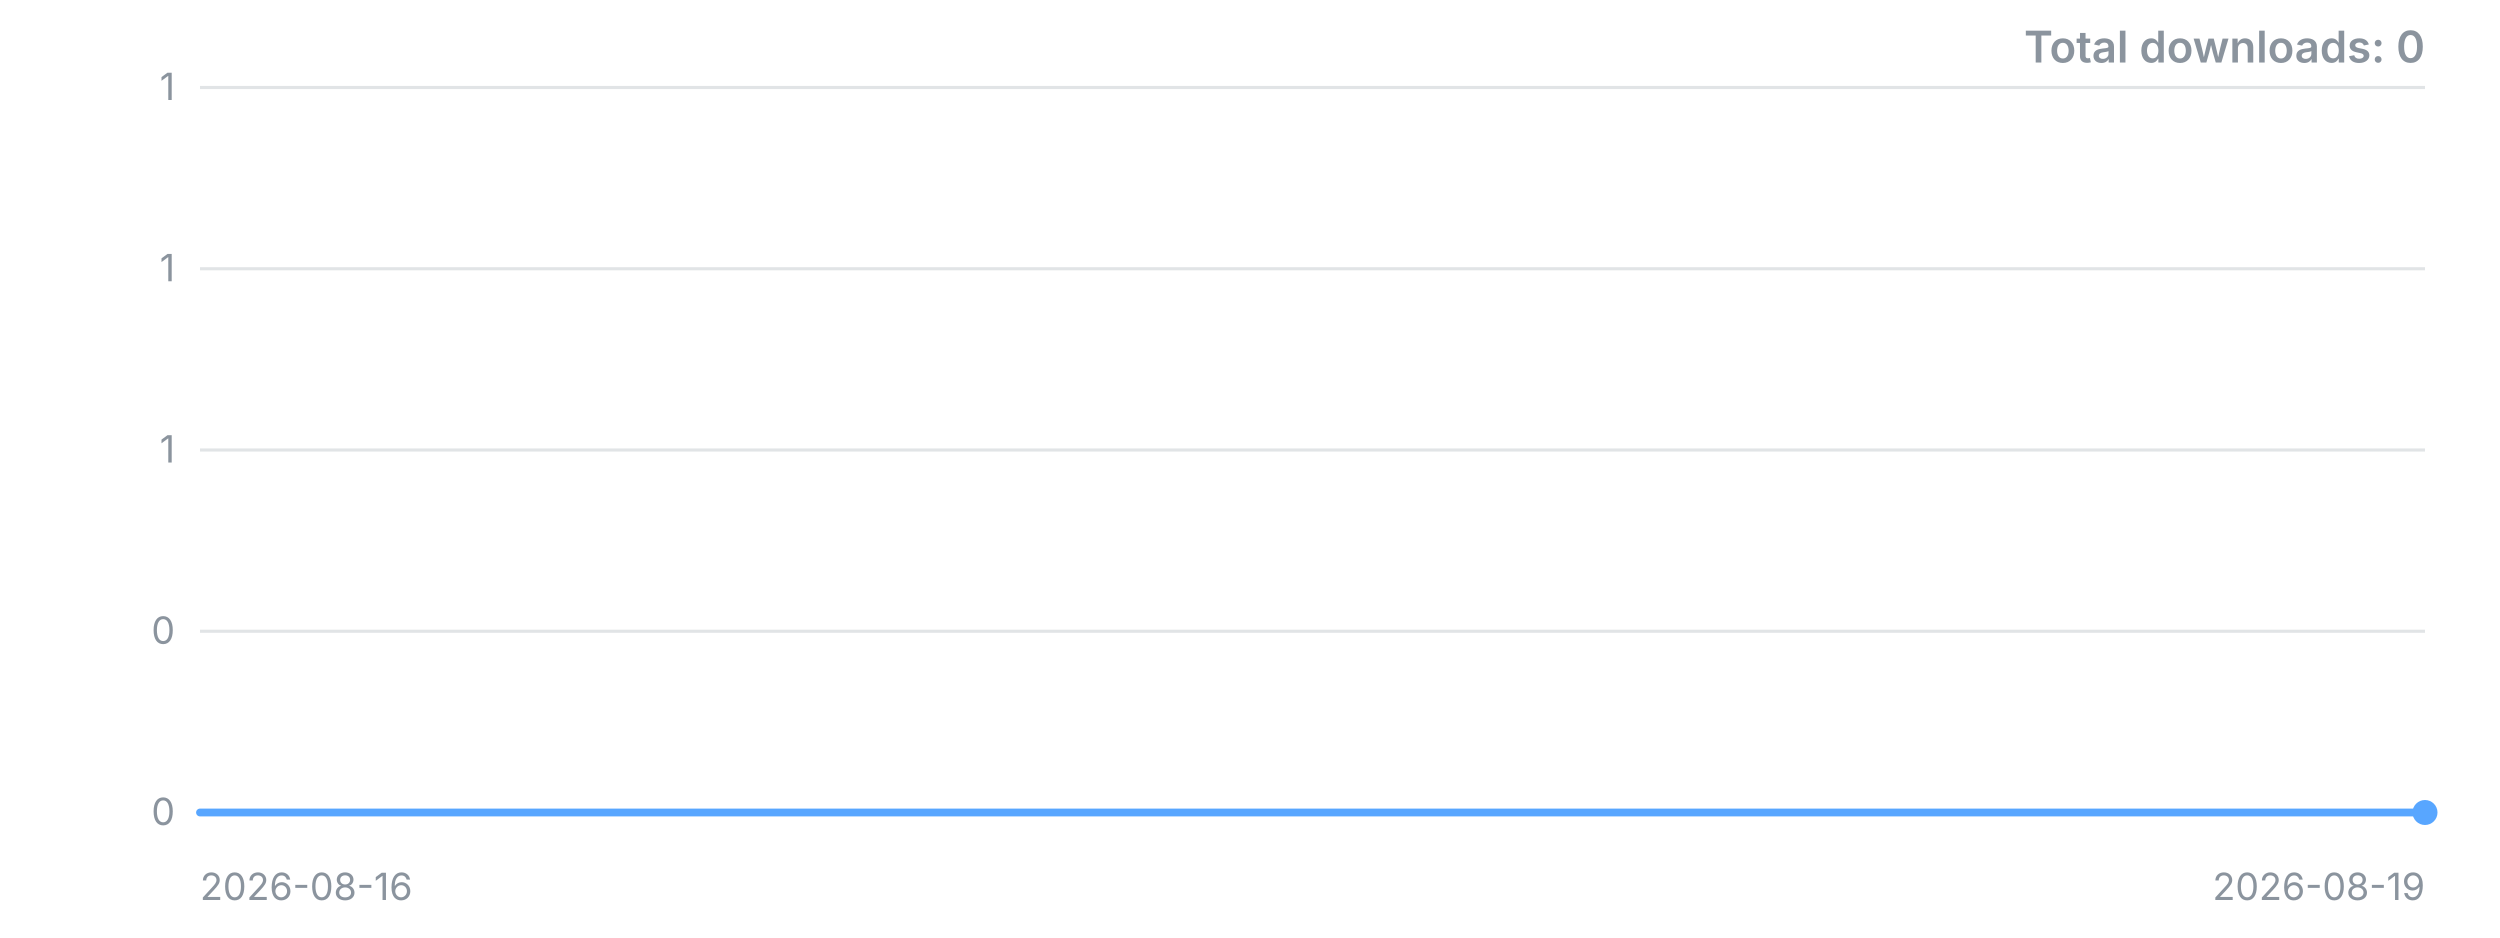
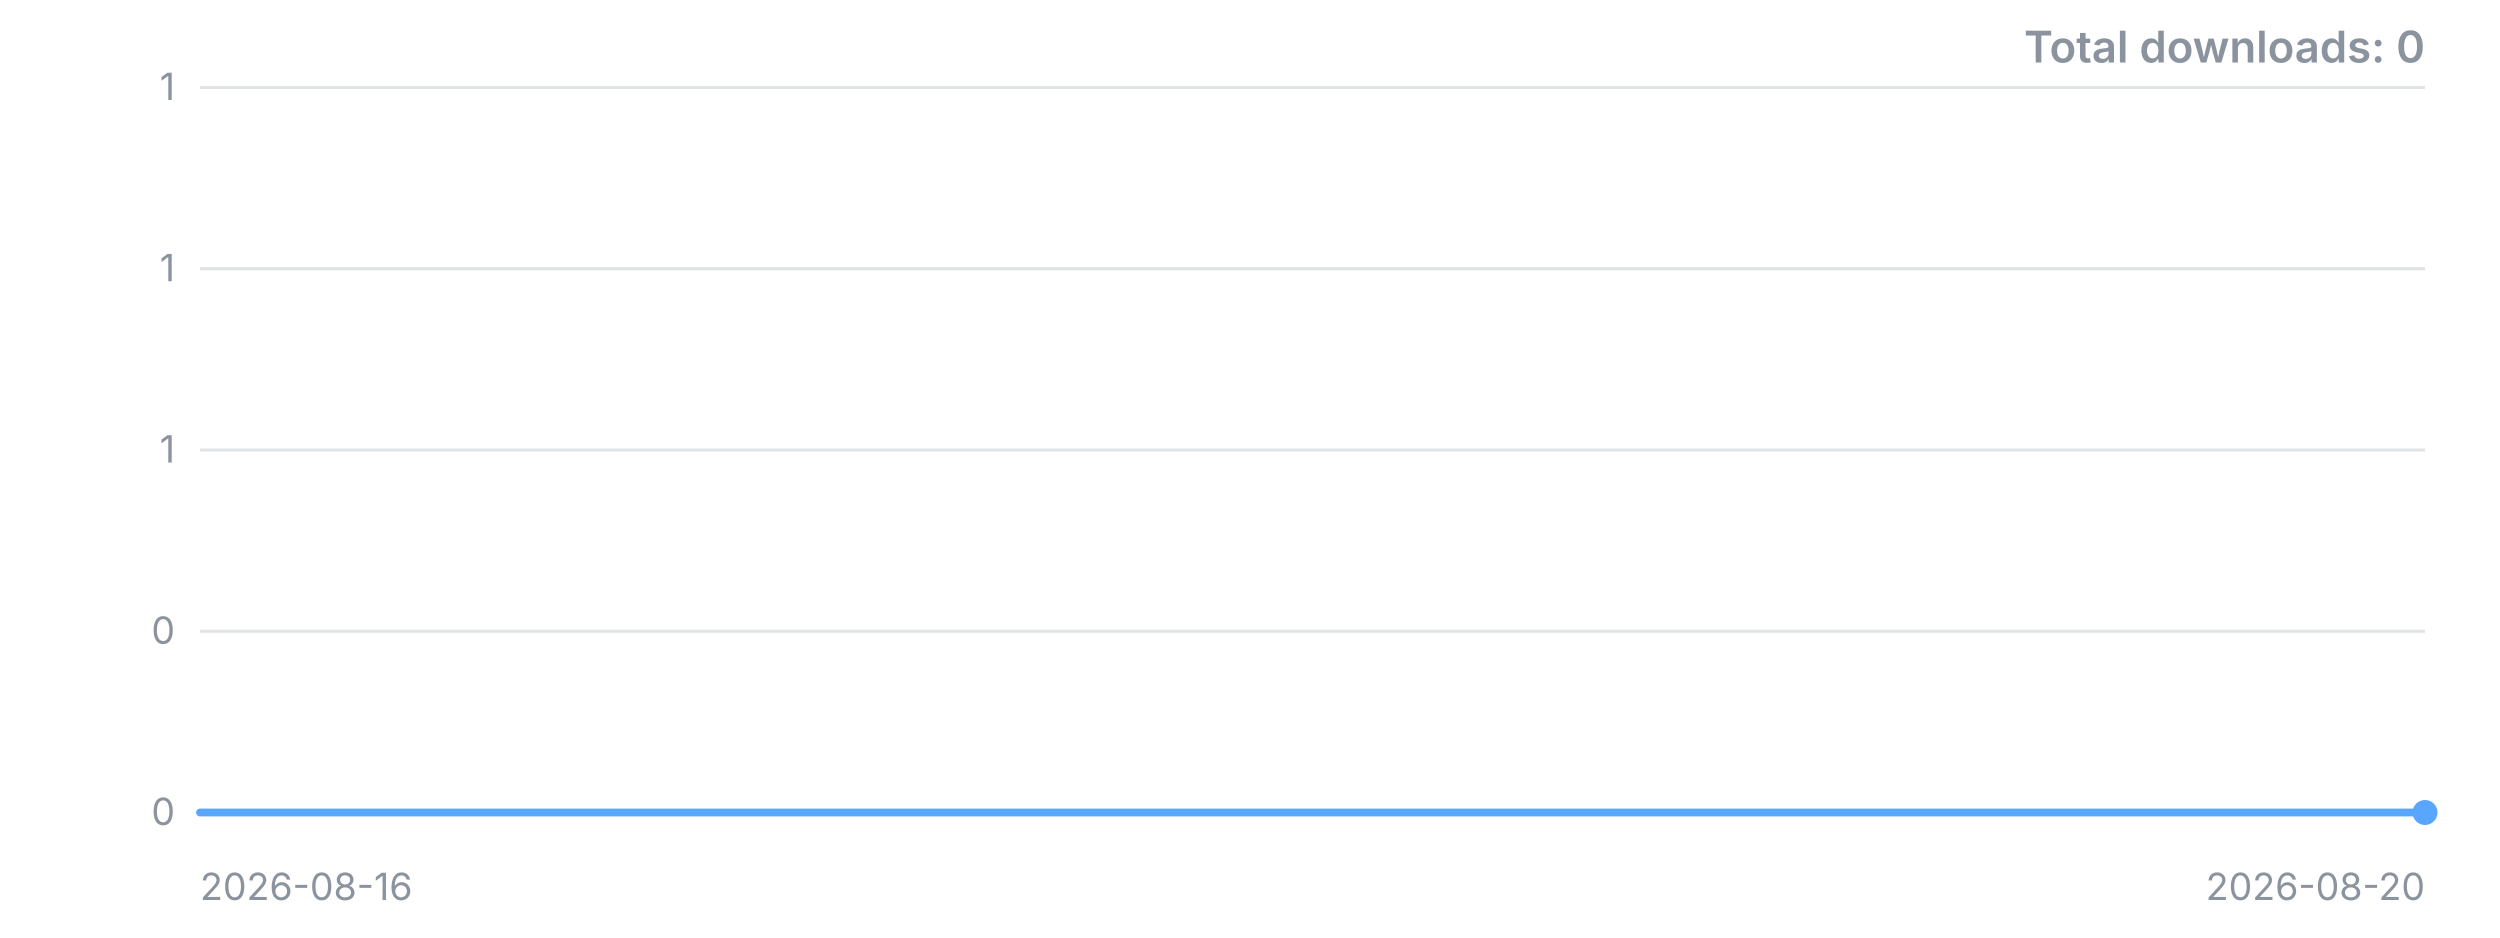
<svg xmlns="http://www.w3.org/2000/svg" width="800" height="300" viewBox="0 0 800 300" role="img" aria-label="Downloads over time">
  <style>.t{font:12px -apple-system,'Segoe UI',sans-serif;fill:#8b949e}.title{font:600 14px -apple-system,'Segoe UI',sans-serif;fill:#8b949e}</style>
  <line x1="64" y1="260.0" x2="776" y2="260.0" stroke="#8b949e" stroke-opacity="0.25" />
  <text x="56" y="260.0" dy="4" text-anchor="end" class="t">0</text>
  <line x1="64" y1="202.0" x2="776" y2="202.0" stroke="#8b949e" stroke-opacity="0.25" />
  <text x="56" y="202.0" dy="4" text-anchor="end" class="t">0</text>
  <line x1="64" y1="144.0" x2="776" y2="144.0" stroke="#8b949e" stroke-opacity="0.25" />
  <text x="56" y="144.0" dy="4" text-anchor="end" class="t">1</text>
  <line x1="64" y1="86.0" x2="776" y2="86.0" stroke="#8b949e" stroke-opacity="0.25" />
  <text x="56" y="86.0" dy="4" text-anchor="end" class="t">1</text>
  <line x1="64" y1="28.0" x2="776" y2="28.0" stroke="#8b949e" stroke-opacity="0.25" />
  <text x="56" y="28.0" dy="4" text-anchor="end" class="t">1</text>
-   <polyline points="64.0,260.0 301.3,260.0 538.7,260.0 776.0,260.0" fill="none" stroke="#58a6ff" stroke-width="2.5" stroke-linejoin="round" stroke-linecap="round" />
+   <polyline points="64.0,260.0 242.0,260.0 420.0,260.0 598.0,260.0 776.0,260.0" fill="none" stroke="#58a6ff" stroke-width="2.5" stroke-linejoin="round" stroke-linecap="round" />
  <circle cx="776.0" cy="260.0" r="4" fill="#58a6ff" />
  <text x="64" y="288" class="t">2026-08-16</text>
-   <text x="776" y="288" text-anchor="end" class="t">2026-08-19</text>
+   <text x="776" y="288" text-anchor="end" class="t">2026-08-20</text>
  <text x="776" y="20" text-anchor="end" class="title">Total downloads: 0</text>
</svg>
